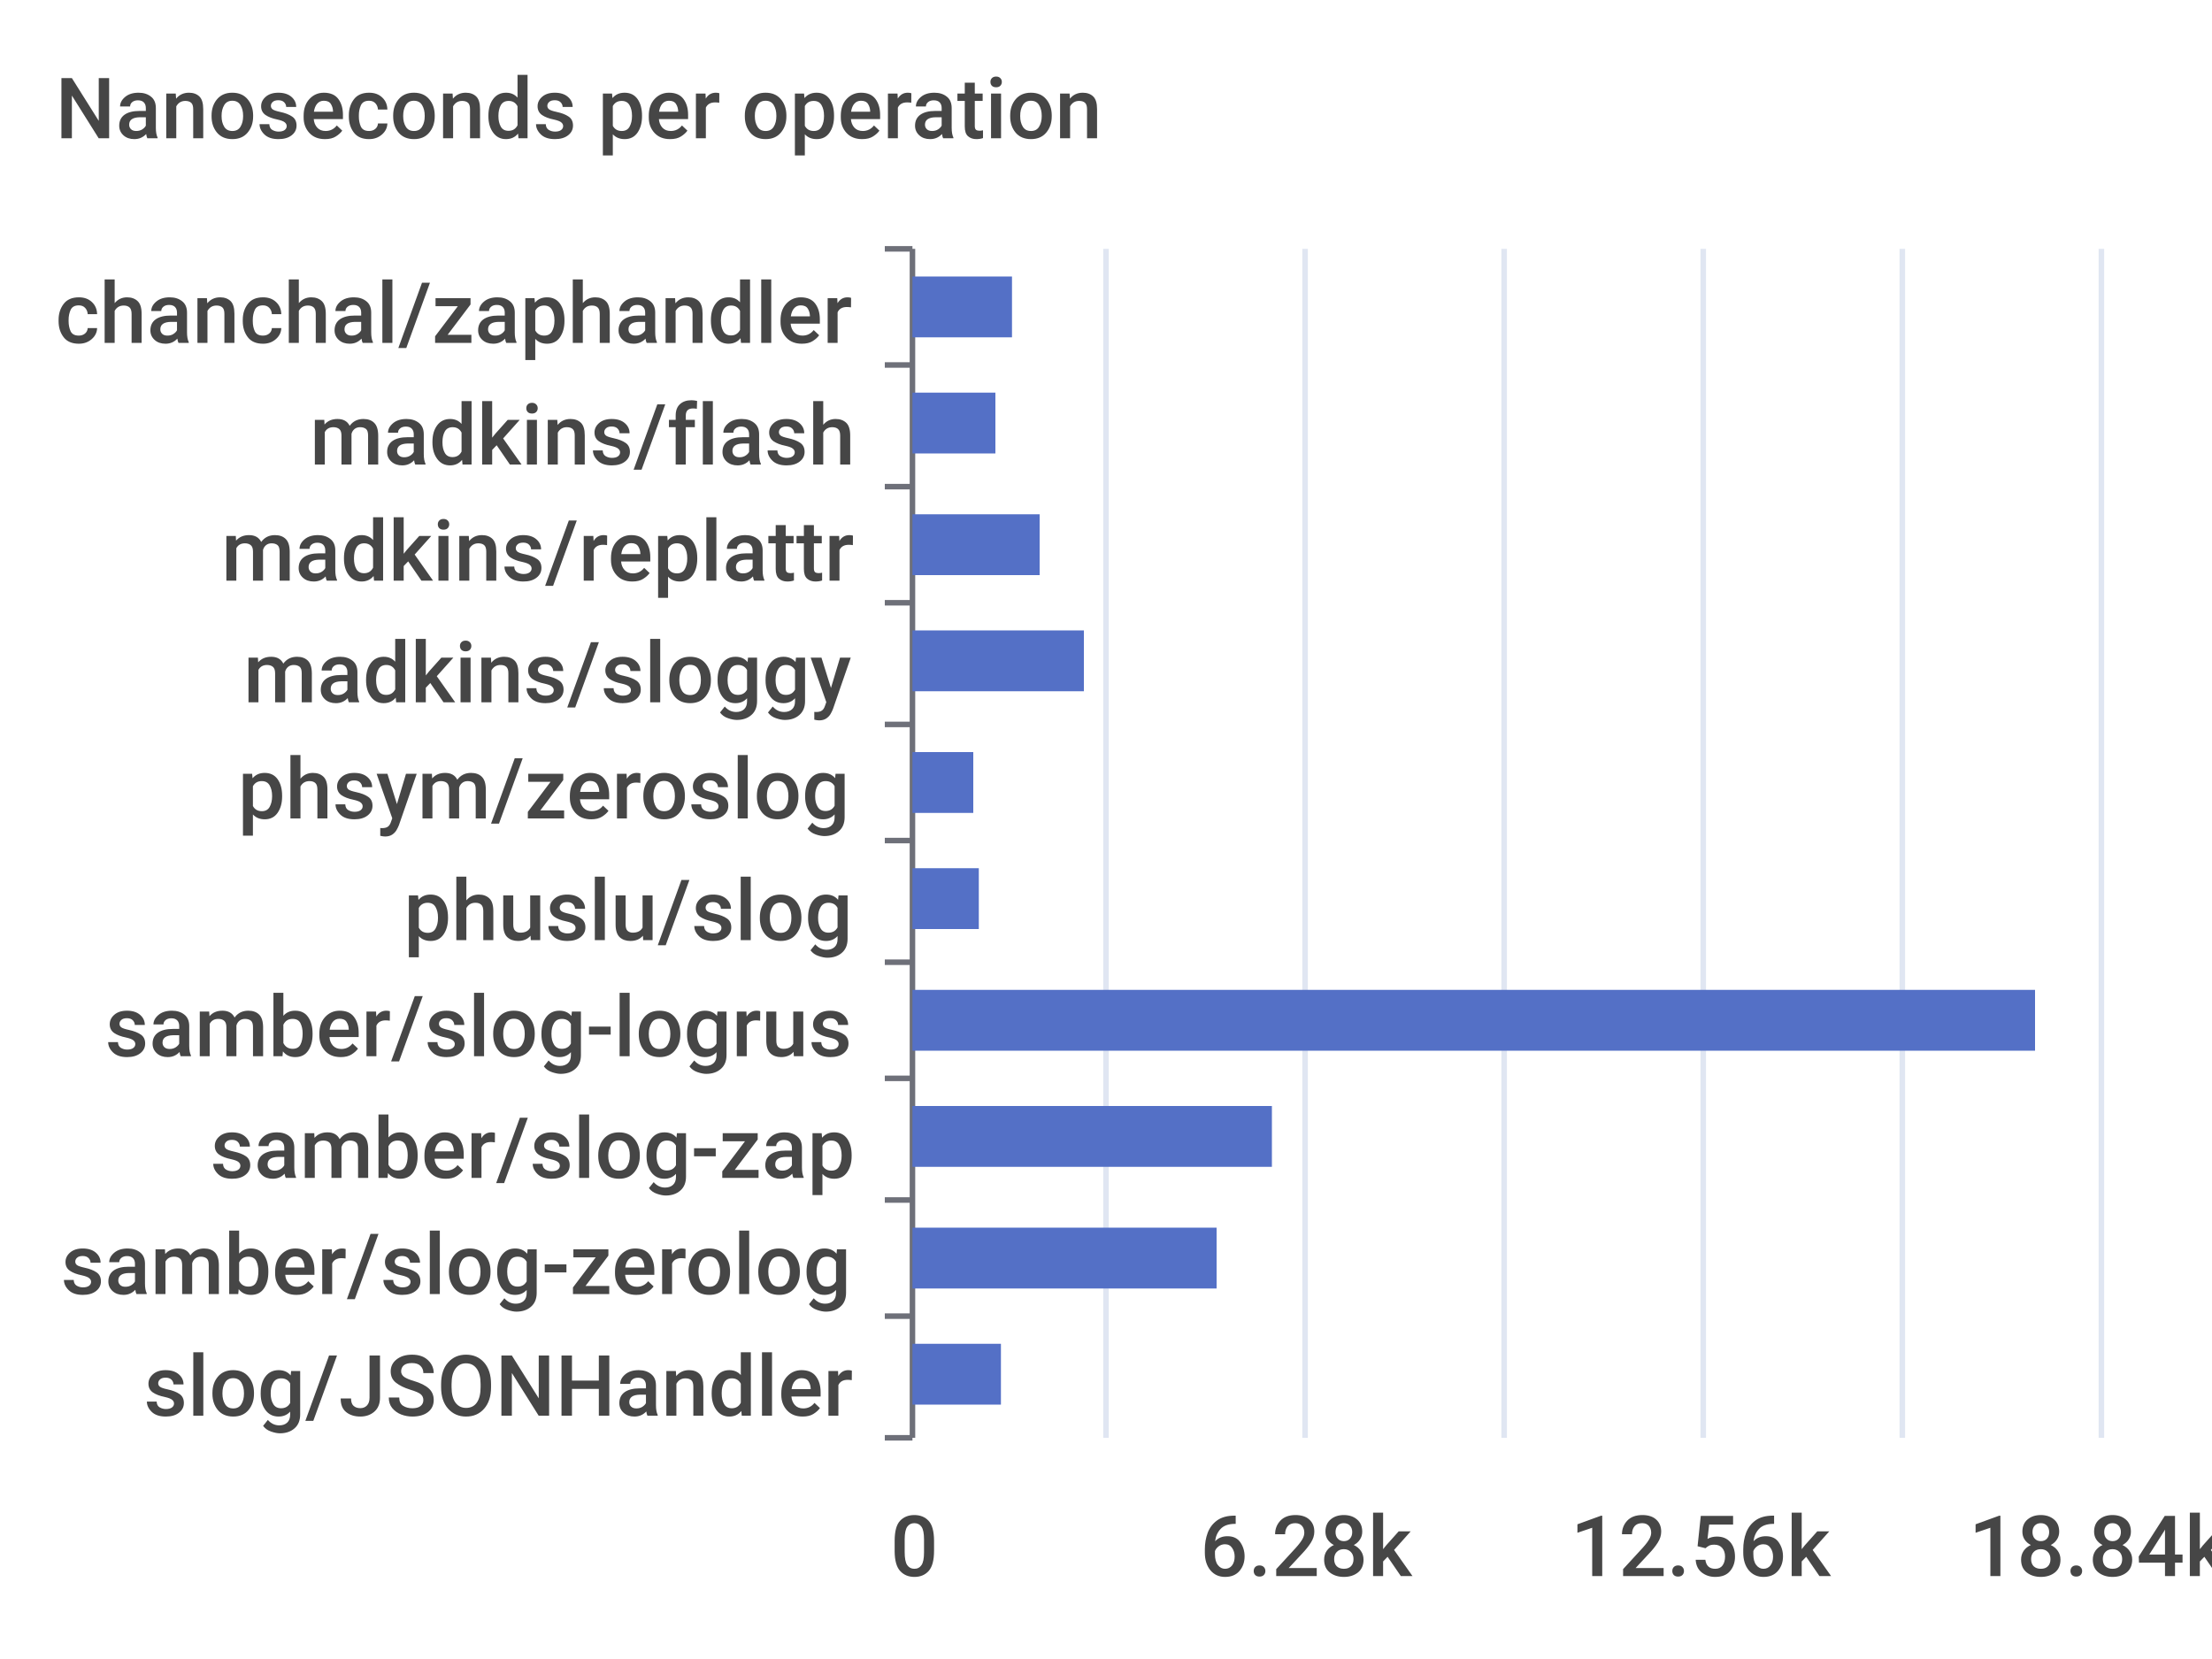
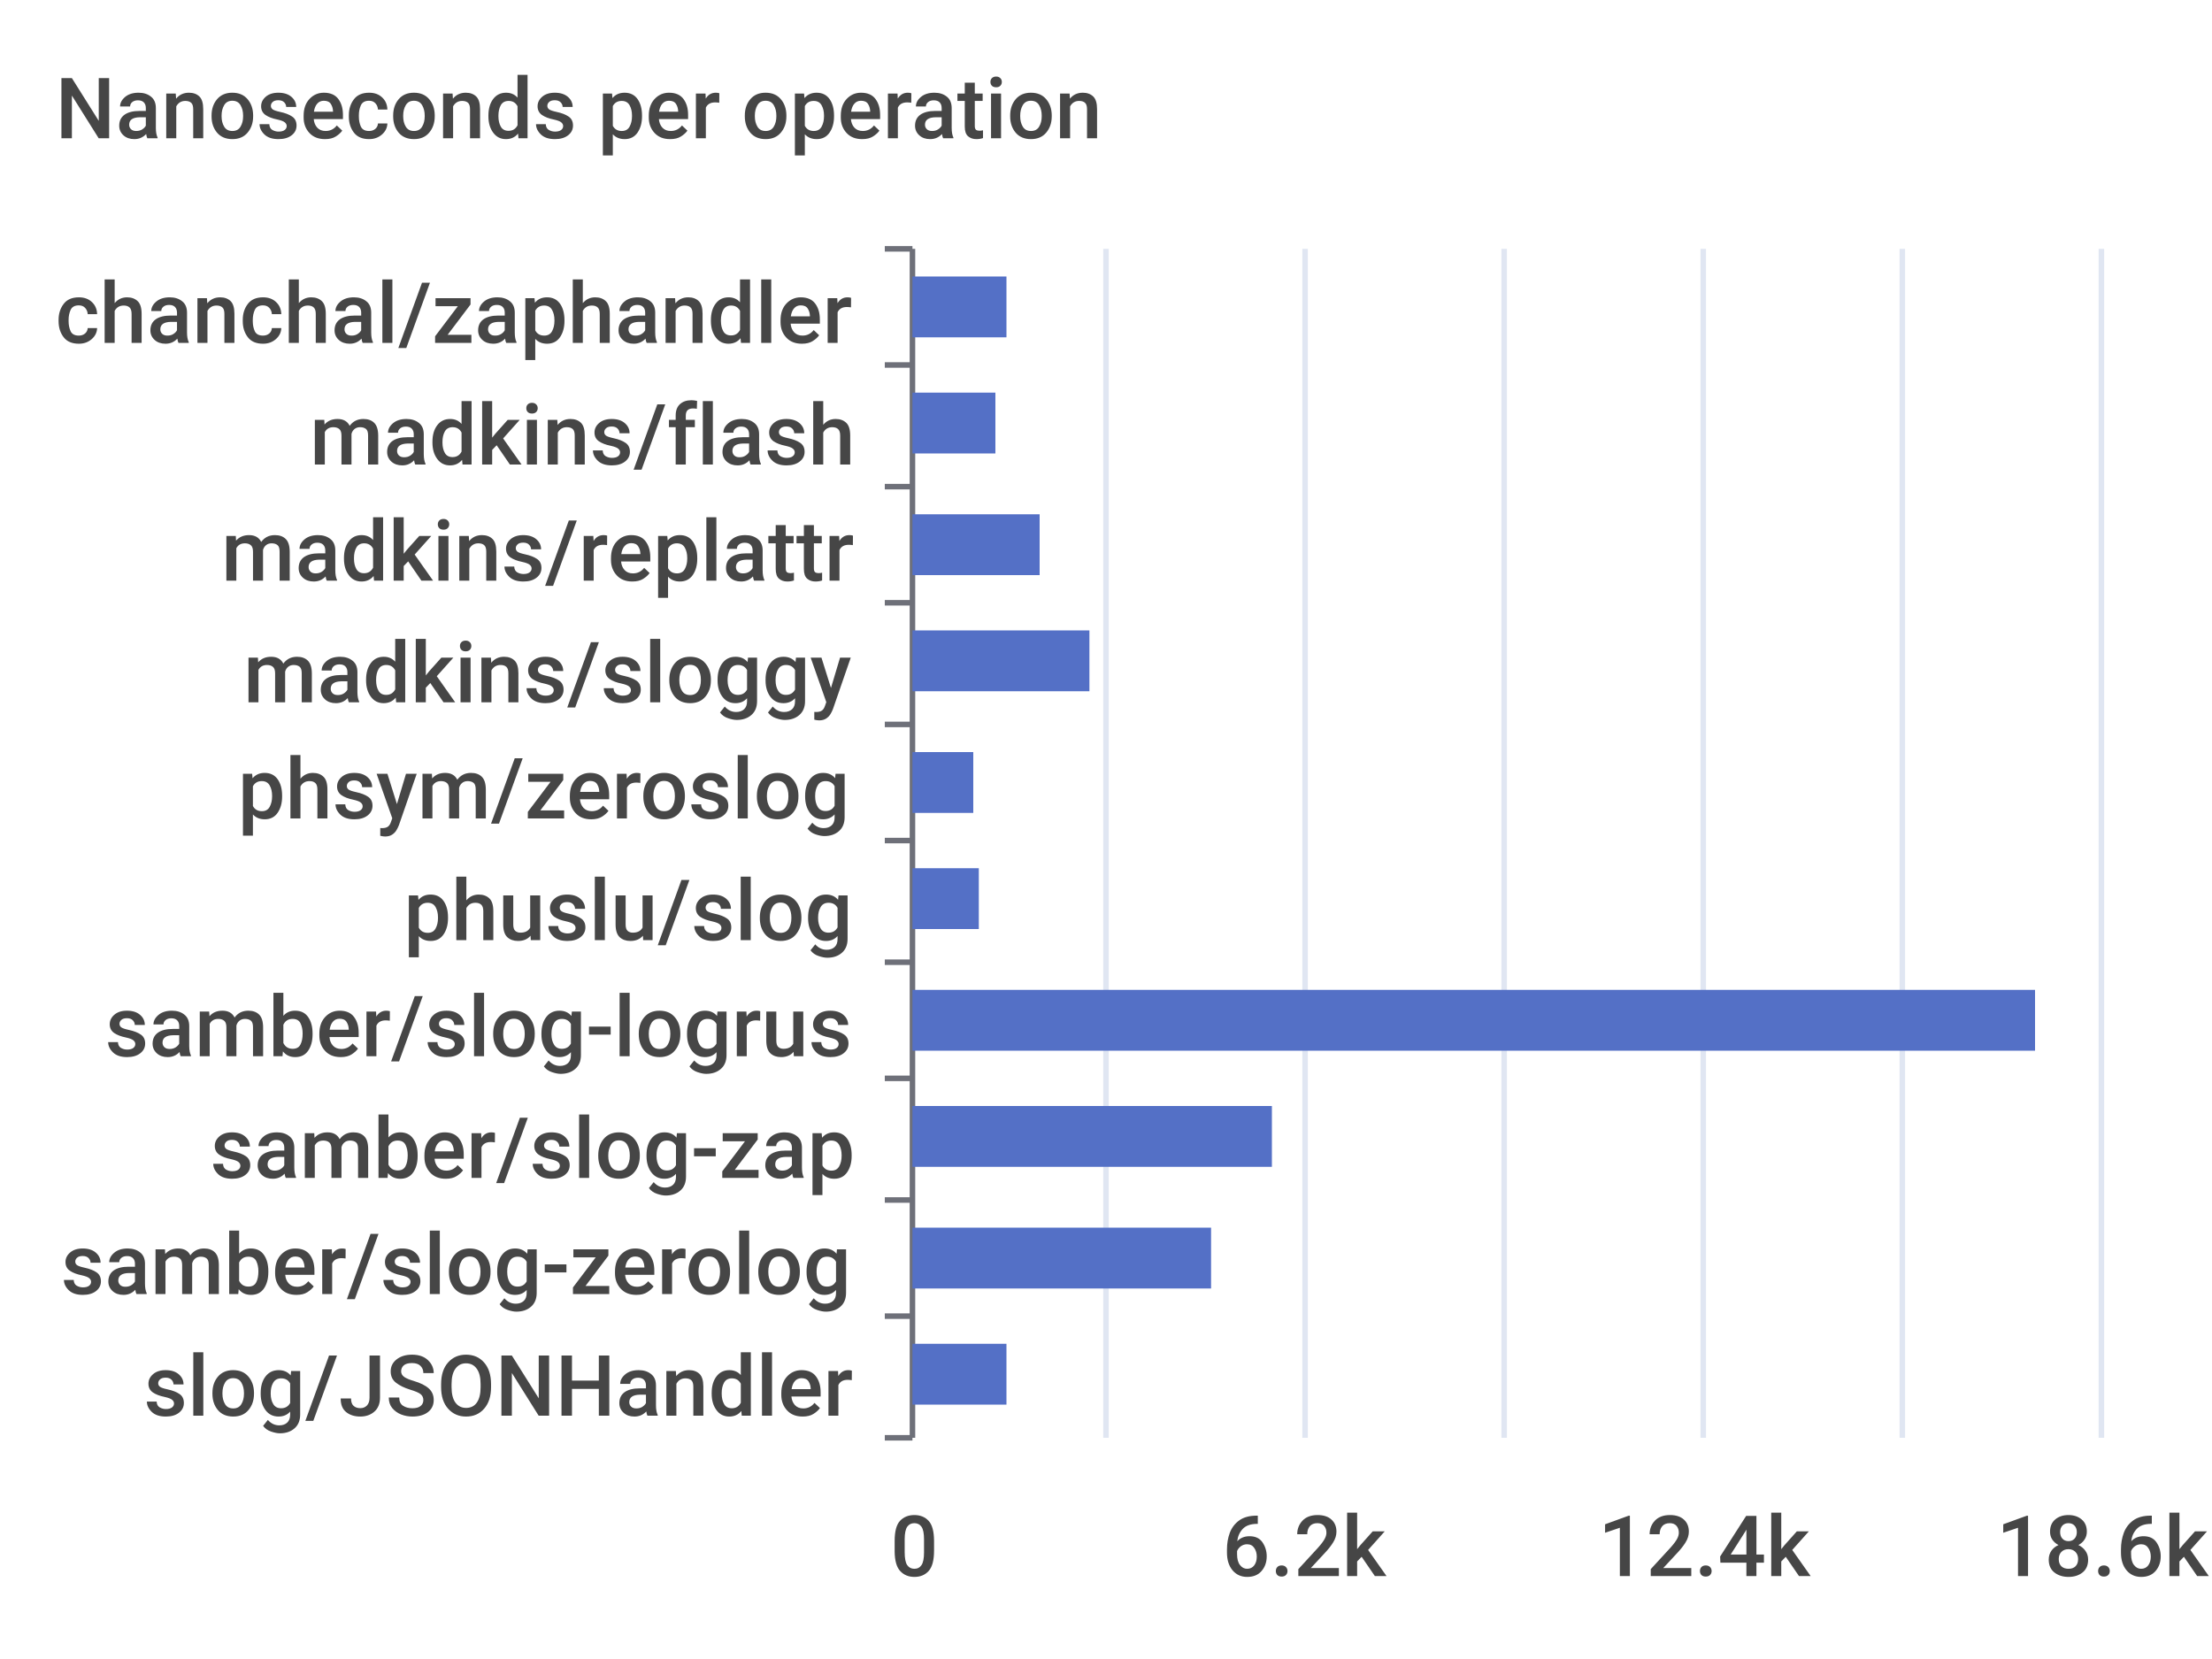
<svg xmlns="http://www.w3.org/2000/svg" width="400" height="300">\n<path d="M 0 0 L 400 0 L 400 300 L 0 300 L 0 0" style="stroke-width:0;stroke:none;fill:rgba(255,255,255,1.0)" />
  <text x="10" y="25" style="stroke-width:0;stroke:none;fill:rgba(70,70,70,1.0);font-size:15.3px;font-family:'Roboto Medium',sans-serif">Nanoseconds per operation</text>
  <path d="M 160 45 L 165 45" style="stroke-width:1;stroke:rgba(110,112,121,1.0);fill:none" />
  <path d="M 160 66 L 165 66" style="stroke-width:1;stroke:rgba(110,112,121,1.0);fill:none" />
  <path d="M 160 88 L 165 88" style="stroke-width:1;stroke:rgba(110,112,121,1.0);fill:none" />
  <path d="M 160 109 L 165 109" style="stroke-width:1;stroke:rgba(110,112,121,1.0);fill:none" />
  <path d="M 160 131 L 165 131" style="stroke-width:1;stroke:rgba(110,112,121,1.0);fill:none" />
  <path d="M 160 152 L 165 152" style="stroke-width:1;stroke:rgba(110,112,121,1.0);fill:none" />
  <path d="M 160 174 L 165 174" style="stroke-width:1;stroke:rgba(110,112,121,1.0);fill:none" />
  <path d="M 160 195 L 165 195" style="stroke-width:1;stroke:rgba(110,112,121,1.0);fill:none" />
  <path d="M 160 217 L 165 217" style="stroke-width:1;stroke:rgba(110,112,121,1.0);fill:none" />
  <path d="M 160 238 L 165 238" style="stroke-width:1;stroke:rgba(110,112,121,1.0);fill:none" />
  <path d="M 160 260 L 165 260" style="stroke-width:1;stroke:rgba(110,112,121,1.0);fill:none" />
  <path d="M 165 45 L 165 260" style="stroke-width:1;stroke:rgba(110,112,121,1.0);fill:none" />
  <text x="10" y="62" style="stroke-width:0;stroke:none;fill:rgba(70,70,70,1.0);font-size:15.3px;font-family:'Roboto Medium',sans-serif">chanchal/zaphandler</text>
  <text x="56" y="84" style="stroke-width:0;stroke:none;fill:rgba(70,70,70,1.0);font-size:15.3px;font-family:'Roboto Medium',sans-serif">madkins/flash</text>
  <text x="40" y="105" style="stroke-width:0;stroke:none;fill:rgba(70,70,70,1.0);font-size:15.3px;font-family:'Roboto Medium',sans-serif">madkins/replattr</text>
  <text x="44" y="127" style="stroke-width:0;stroke:none;fill:rgba(70,70,70,1.0);font-size:15.3px;font-family:'Roboto Medium',sans-serif">madkins/sloggy</text>
  <text x="43" y="148" style="stroke-width:0;stroke:none;fill:rgba(70,70,70,1.0);font-size:15.3px;font-family:'Roboto Medium',sans-serif">phsym/zeroslog</text>
  <text x="73" y="170" style="stroke-width:0;stroke:none;fill:rgba(70,70,70,1.0);font-size:15.3px;font-family:'Roboto Medium',sans-serif">phuslu/slog</text>
  <text x="19" y="191" style="stroke-width:0;stroke:none;fill:rgba(70,70,70,1.0);font-size:15.3px;font-family:'Roboto Medium',sans-serif">samber/slog-logrus</text>
  <text x="38" y="213" style="stroke-width:0;stroke:none;fill:rgba(70,70,70,1.0);font-size:15.3px;font-family:'Roboto Medium',sans-serif">samber/slog-zap</text>
  <text x="11" y="234" style="stroke-width:0;stroke:none;fill:rgba(70,70,70,1.0);font-size:15.3px;font-family:'Roboto Medium',sans-serif">samber/slog-zerolog</text>
  <text x="26" y="256" style="stroke-width:0;stroke:none;fill:rgba(70,70,70,1.0);font-size:15.3px;font-family:'Roboto Medium',sans-serif">slog/JSONHandler</text>
  <text x="161" y="285" style="stroke-width:0;stroke:none;fill:rgba(70,70,70,1.0);font-size:15.3px;font-family:'Roboto Medium',sans-serif">0</text>
-   <text x="217" y="285" style="stroke-width:0;stroke:none;fill:rgba(70,70,70,1.0);font-size:15.3px;font-family:'Roboto Medium',sans-serif">6.28k</text>
-   <text x="284" y="285" style="stroke-width:0;stroke:none;fill:rgba(70,70,70,1.0);font-size:15.3px;font-family:'Roboto Medium',sans-serif">12.56k</text>
-   <text x="356" y="285" style="stroke-width:0;stroke:none;fill:rgba(70,70,70,1.0);font-size:15.3px;font-family:'Roboto Medium',sans-serif">18.84k</text>
+   <text x="221" y="285" style="stroke-width:0;stroke:none;fill:rgba(70,70,70,1.0);font-size:15.3px;font-family:'Roboto Medium',sans-serif">6.2k</text>
+   <text x="289" y="285" style="stroke-width:0;stroke:none;fill:rgba(70,70,70,1.0);font-size:15.3px;font-family:'Roboto Medium',sans-serif">12.4k</text>
+   <text x="361" y="285" style="stroke-width:0;stroke:none;fill:rgba(70,70,70,1.0);font-size:15.3px;font-family:'Roboto Medium',sans-serif">18.6k</text>
  <path d="M 200 45 L 200 260" style="stroke-width:1;stroke:rgba(224,230,242,1.0);fill:none" />
  <path d="M 236 45 L 236 260" style="stroke-width:1;stroke:rgba(224,230,242,1.0);fill:none" />
  <path d="M 272 45 L 272 260" style="stroke-width:1;stroke:rgba(224,230,242,1.0);fill:none" />
  <path d="M 308 45 L 308 260" style="stroke-width:1;stroke:rgba(224,230,242,1.0);fill:none" />
  <path d="M 344 45 L 344 260" style="stroke-width:1;stroke:rgba(224,230,242,1.0);fill:none" />
  <path d="M 380 45 L 380 260" style="stroke-width:1;stroke:rgba(224,230,242,1.0);fill:none" />
-   <path d="M 165 243 L 181 243 L 181 254 L 165 254 L 165 243" style="stroke-width:0;stroke:none;fill:rgba(84,112,198,1.0)" />
-   <path d="M 165 222 L 220 222 L 220 233 L 165 233 L 165 222" style="stroke-width:0;stroke:none;fill:rgba(84,112,198,1.0)" />
+   <path d="M 165 243 L 182 243 L 182 254 L 165 254 L 165 243" style="stroke-width:0;stroke:none;fill:rgba(84,112,198,1.0)" />
+   <path d="M 165 222 L 219 222 L 219 233 L 165 233 L 165 222" style="stroke-width:0;stroke:none;fill:rgba(84,112,198,1.0)" />
  <path d="M 165 200 L 230 200 L 230 211 L 165 211 L 165 200" style="stroke-width:0;stroke:none;fill:rgba(84,112,198,1.0)" />
  <path d="M 165 179 L 368 179 L 368 190 L 165 190 L 165 179" style="stroke-width:0;stroke:none;fill:rgba(84,112,198,1.0)" />
  <path d="M 165 157 L 177 157 L 177 168 L 165 168 L 165 157" style="stroke-width:0;stroke:none;fill:rgba(84,112,198,1.0)" />
  <path d="M 165 136 L 176 136 L 176 147 L 165 147 L 165 136" style="stroke-width:0;stroke:none;fill:rgba(84,112,198,1.0)" />
-   <path d="M 165 114 L 196 114 L 196 125 L 165 125 L 165 114" style="stroke-width:0;stroke:none;fill:rgba(84,112,198,1.0)" />
+   <path d="M 165 114 L 197 114 L 197 125 L 165 125 L 165 114" style="stroke-width:0;stroke:none;fill:rgba(84,112,198,1.0)" />
  <path d="M 165 93 L 188 93 L 188 104 L 165 104 L 165 93" style="stroke-width:0;stroke:none;fill:rgba(84,112,198,1.0)" />
  <path d="M 165 71 L 180 71 L 180 82 L 165 82 L 165 71" style="stroke-width:0;stroke:none;fill:rgba(84,112,198,1.0)" />
-   <path d="M 165 50 L 183 50 L 183 61 L 165 61 L 165 50" style="stroke-width:0;stroke:none;fill:rgba(84,112,198,1.0)" />
+   <path d="M 165 50 L 182 50 L 182 61 L 165 61 L 165 50" style="stroke-width:0;stroke:none;fill:rgba(84,112,198,1.0)" />
</svg>
